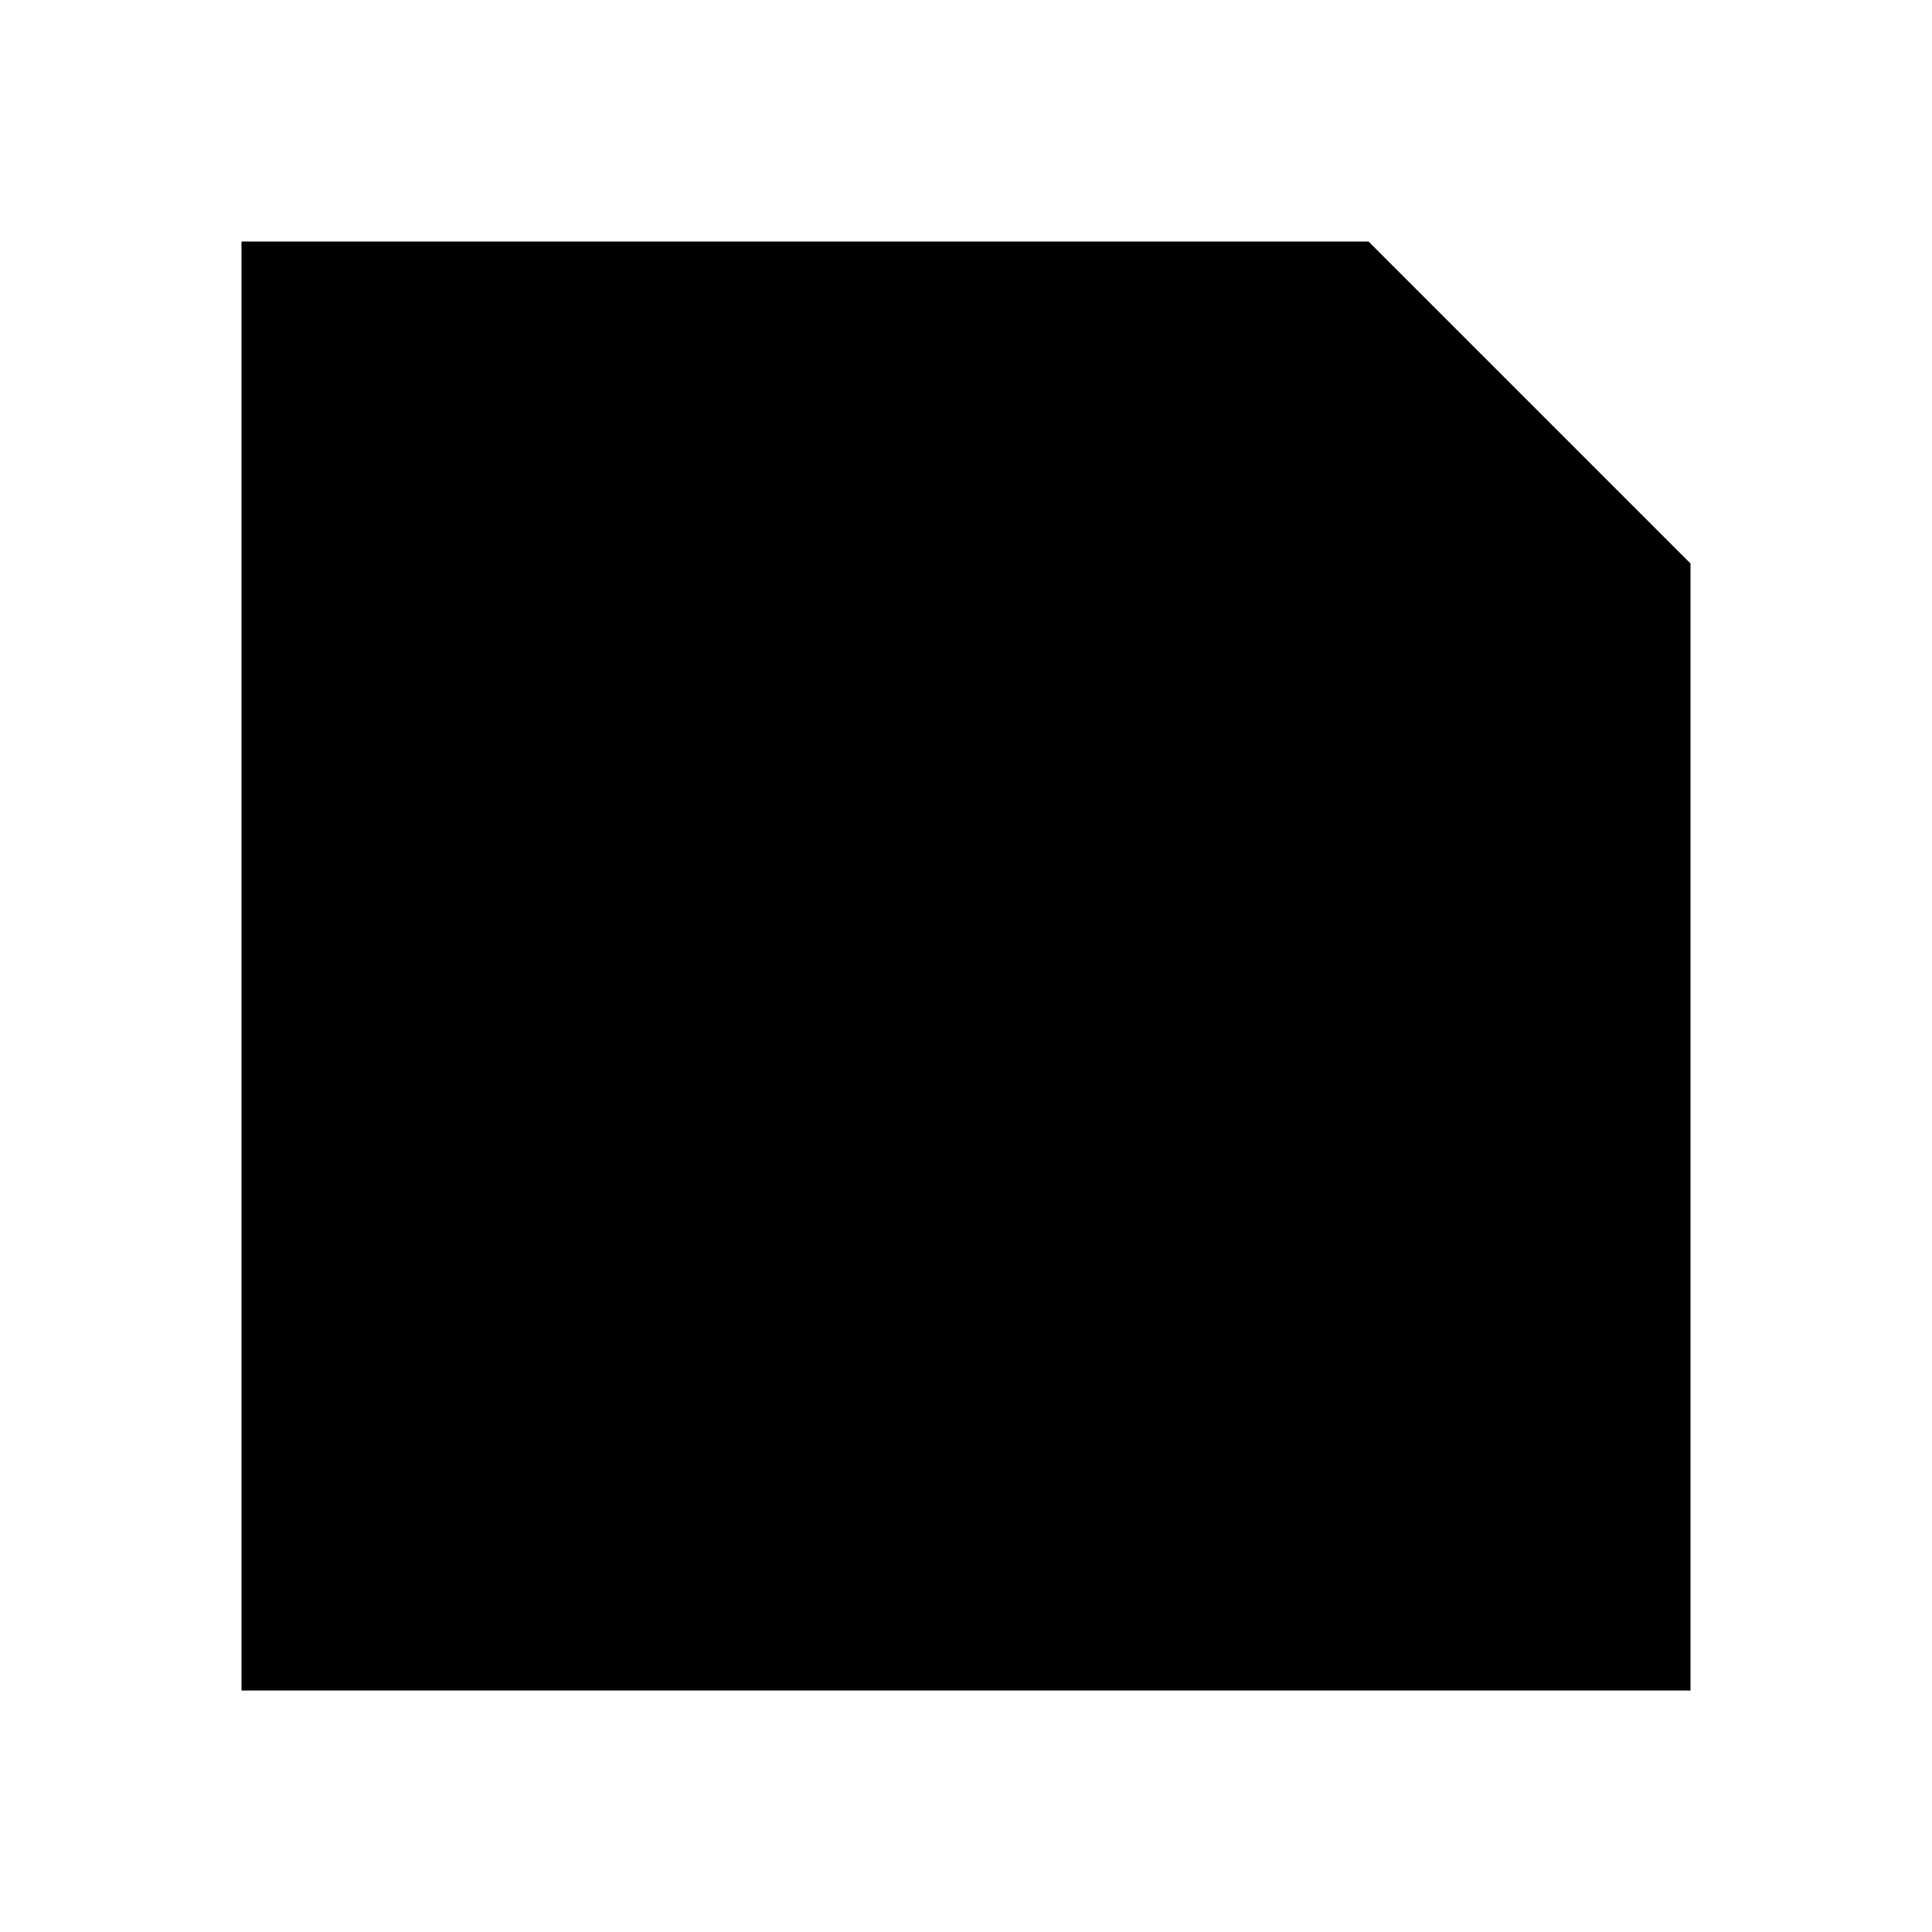
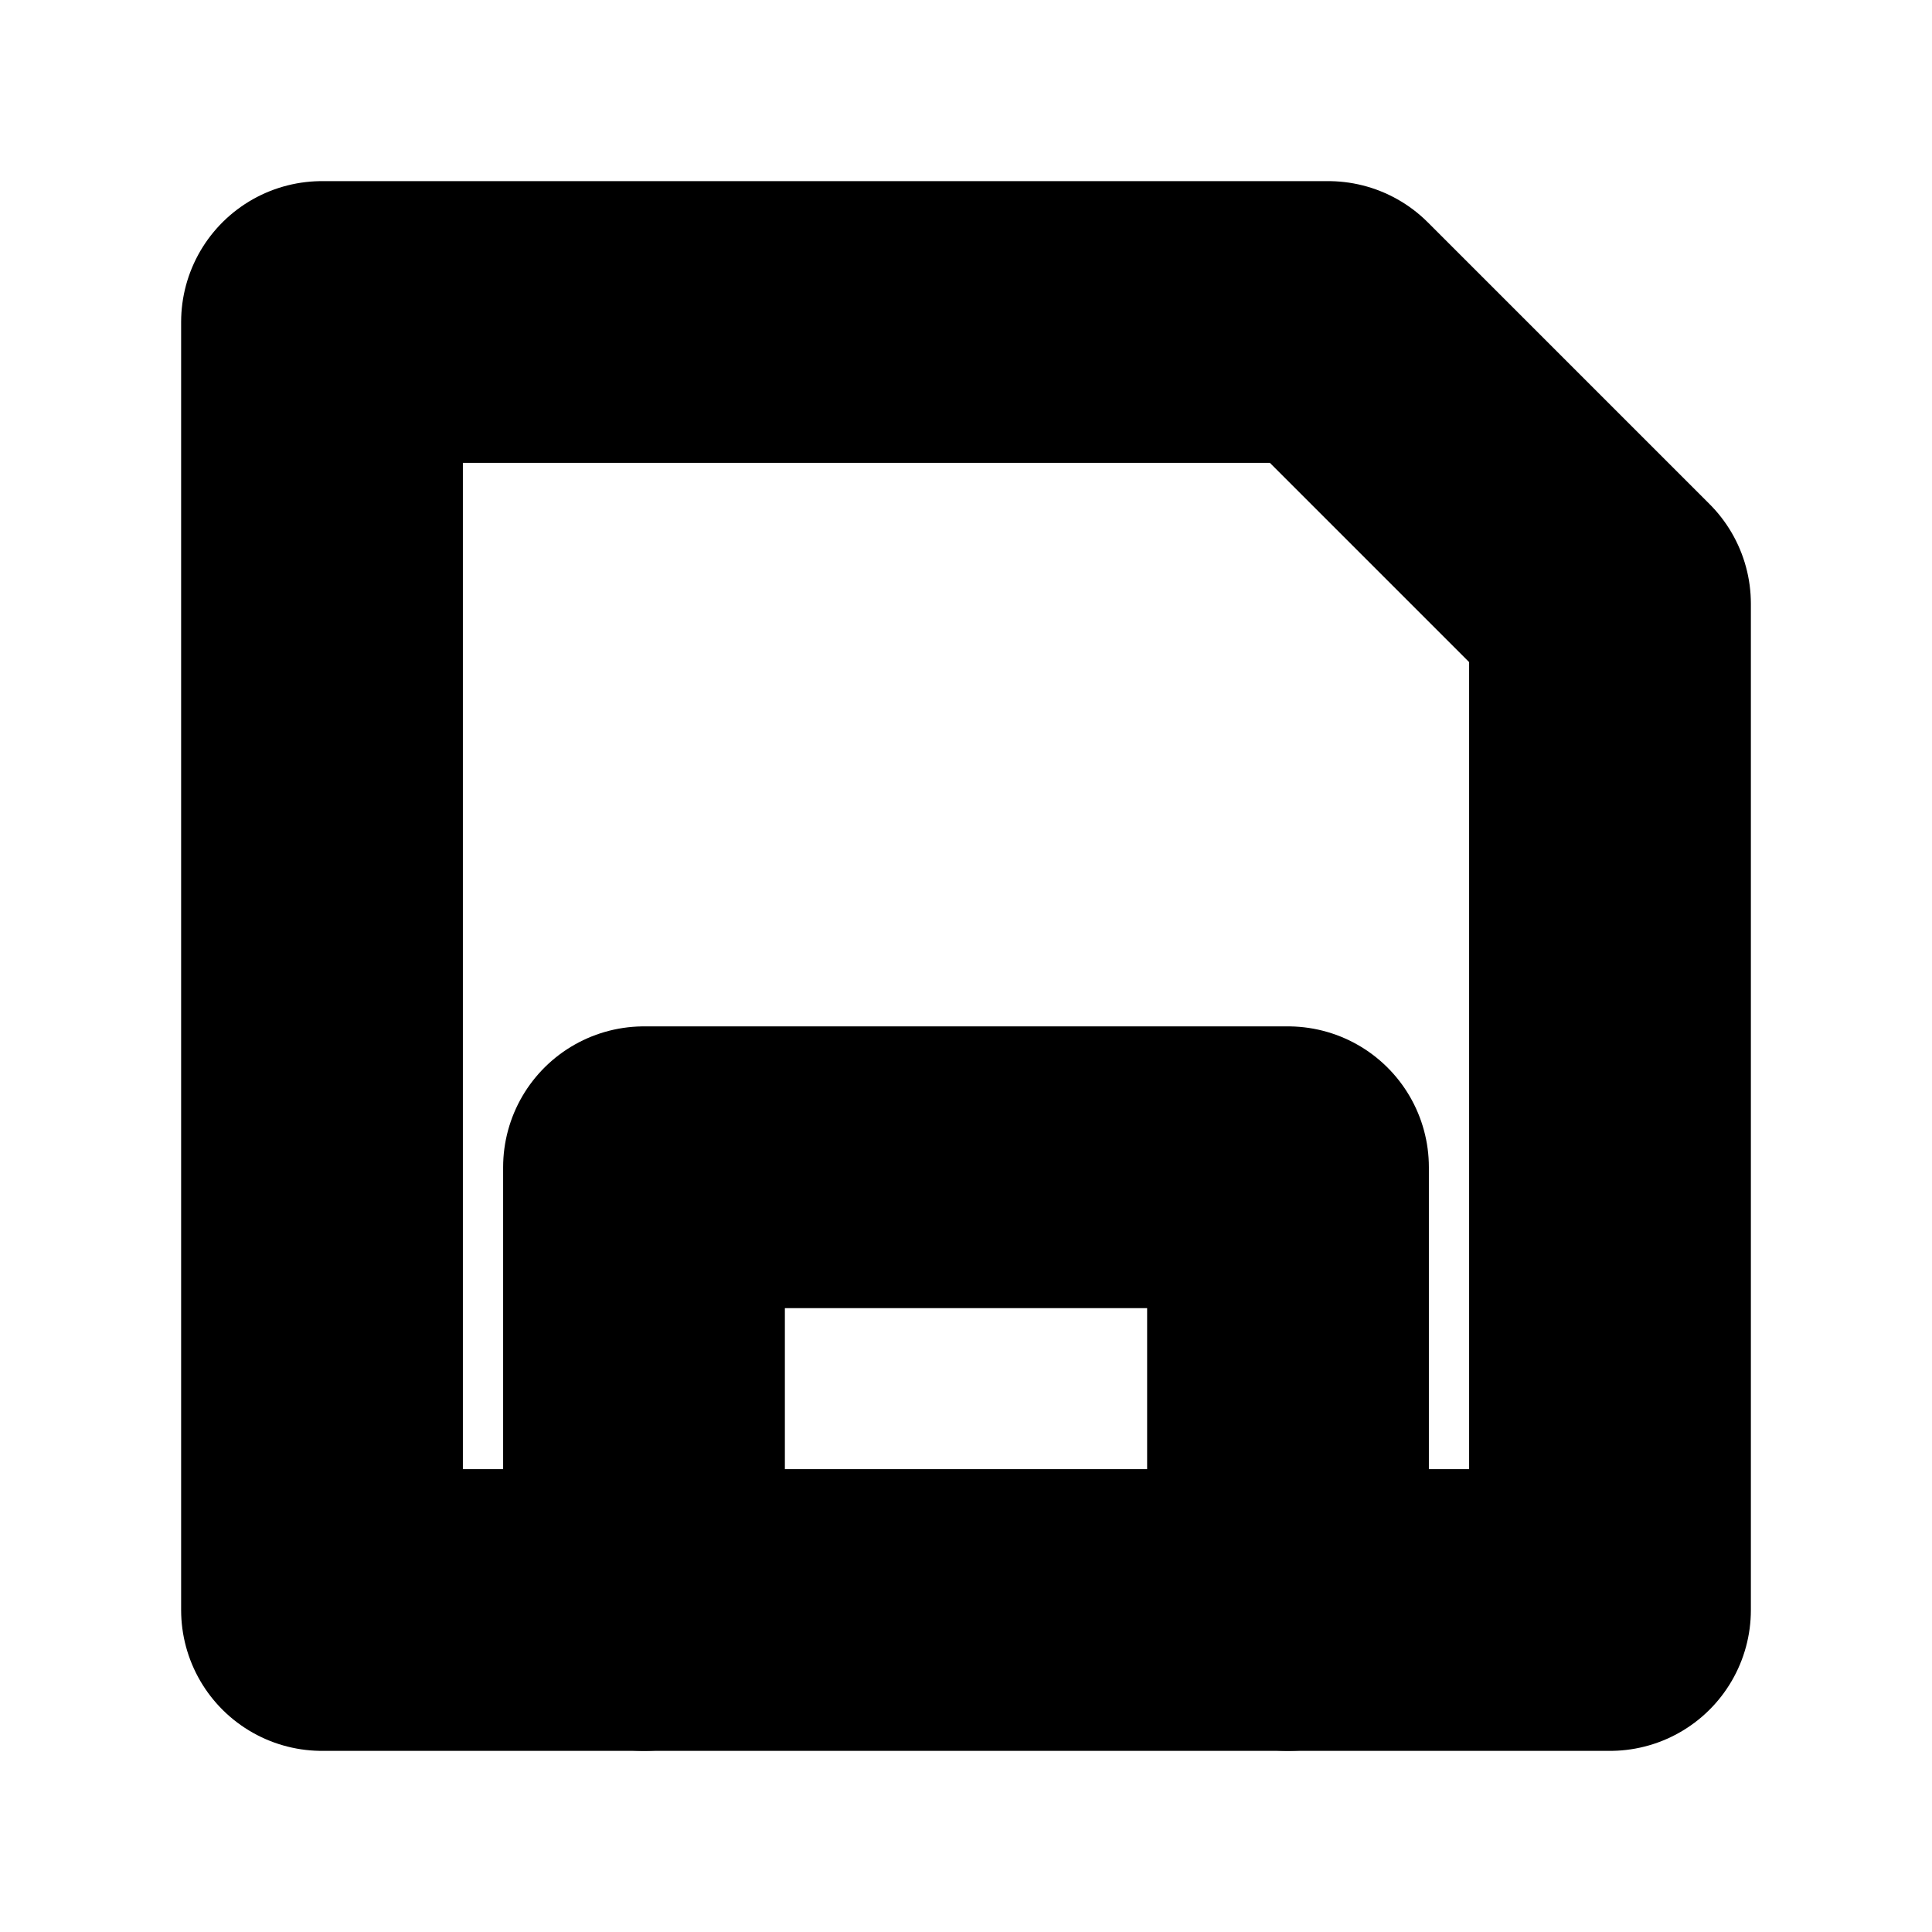
<svg xmlns="http://www.w3.org/2000/svg" viewBox="0 0 24 24" width="24" height="24" fill="currentColor">
-   <path d="M3 3h14l4 4v14H3z" />
+   <path d="M4 4H16.5L20 7.5V20H4Z" fill="none" stroke="currentColor" stroke-width="3.5" stroke-linecap="round" stroke-linejoin="round" />
+   <path d="M8 20V14.5H16V20" fill="none" stroke="currentColor" stroke-width="3.5" stroke-linecap="round" stroke-linejoin="round" />
</svg>
